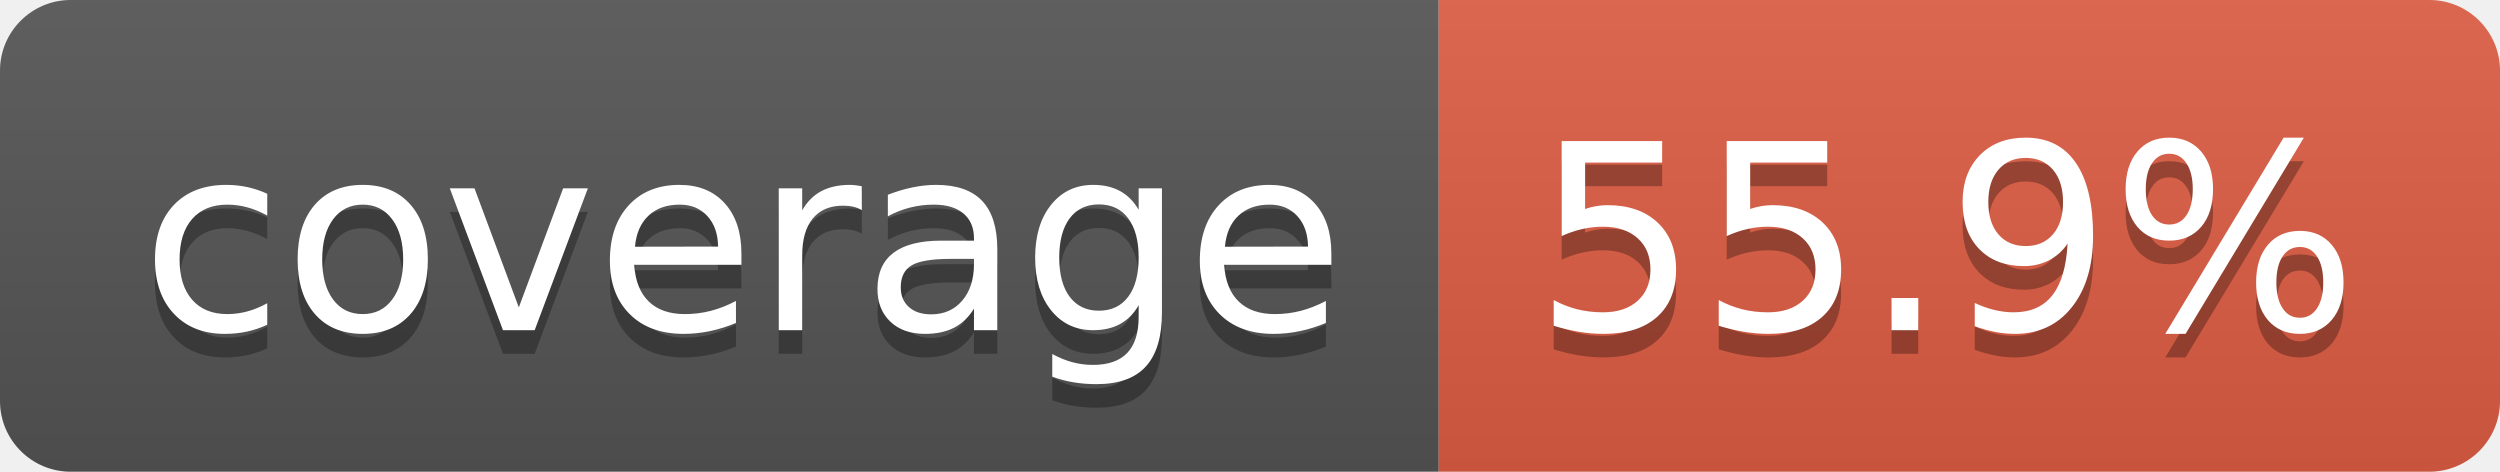
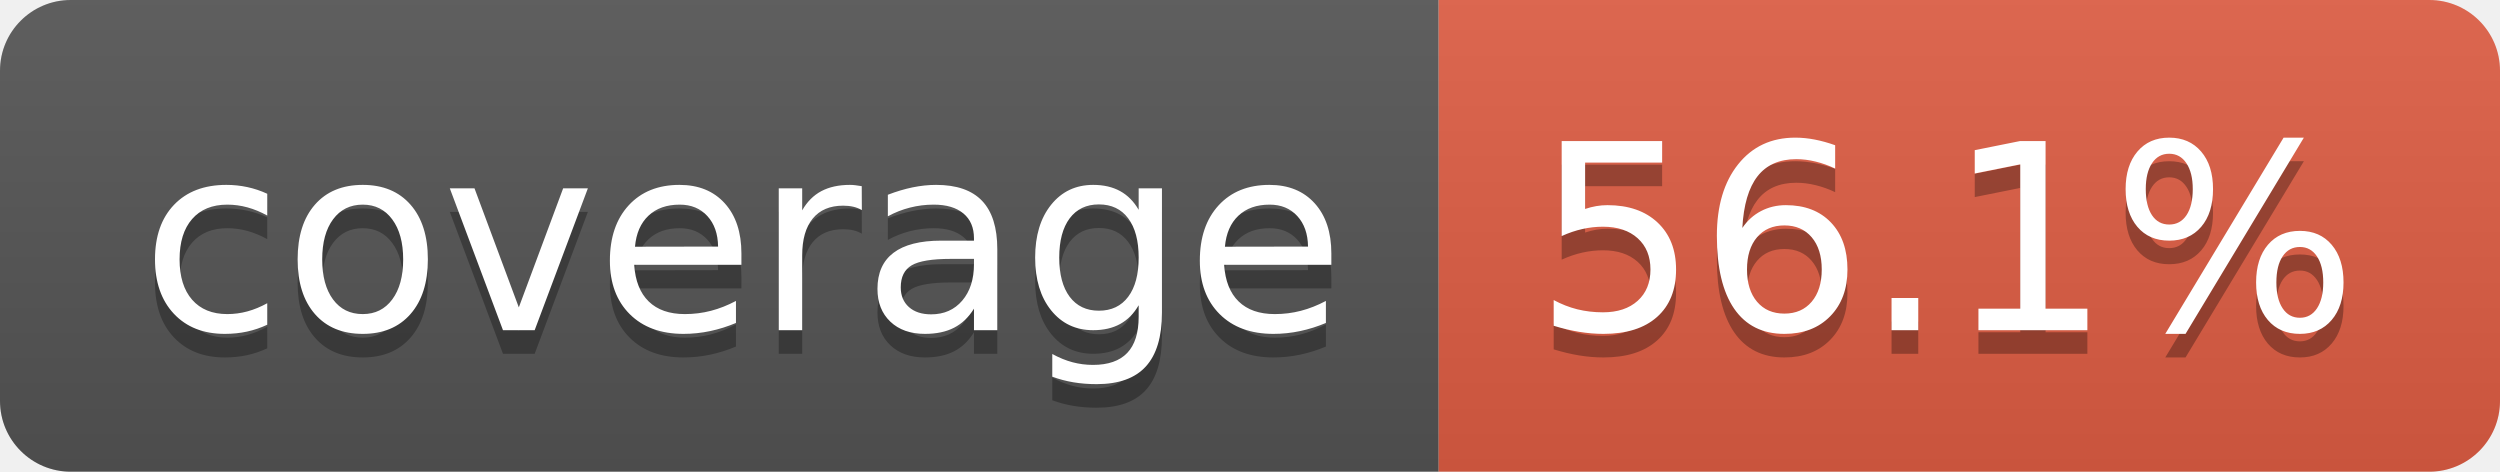
- <svg xmlns="http://www.w3.org/2000/svg" width="106" height="20" role="img" aria-label="coverage: 55.9%">
+ <svg xmlns="http://www.w3.org/2000/svg" width="106" height="20" role="img" aria-label="coverage: 56.1%">
  <linearGradient id="s" x2="0" y2="100%">
    <stop offset="0" stop-color="#bbb" stop-opacity=".1" />
    <stop offset="1" stop-opacity=".1" />
  </linearGradient>
  <clipPath id="r">
    <rect width="106" height="20" rx="3" fill="#fff" />
  </clipPath>
  <g clip-path="url(#r)">
    <rect width="61" height="20" fill="#555" />
    <rect x="61" width="45" height="20" fill="#e05d44" />
    <rect width="106" height="20" fill="url(#s)" />
  </g>
  <g fill="#fff" text-anchor="middle" font-family="Verdana,Geneva,DejaVu Sans,sans-serif" text-rendering="geometricPrecision" font-size="110">
    <text aria-hidden="true" x="315" y="150" fill="#010101" fill-opacity=".3" transform="scale(.1)" textLength="510">coverage</text>
    <text x="315" y="140" transform="scale(.1)" fill="#fff" textLength="510">coverage</text>
-     <text aria-hidden="true" x="825" y="150" fill="#010101" fill-opacity=".3" transform="scale(.1)" textLength="350">55.9%</text>
-     <text x="825" y="140" transform="scale(.1)" fill="#fff" textLength="350">55.9%</text>
+     <text aria-hidden="true" x="825" y="150" fill="#010101" fill-opacity=".3" transform="scale(.1)" textLength="350">56.1%</text>
+     <text x="825" y="140" transform="scale(.1)" fill="#fff" textLength="350">56.1%</text>
  </g>
</svg>
